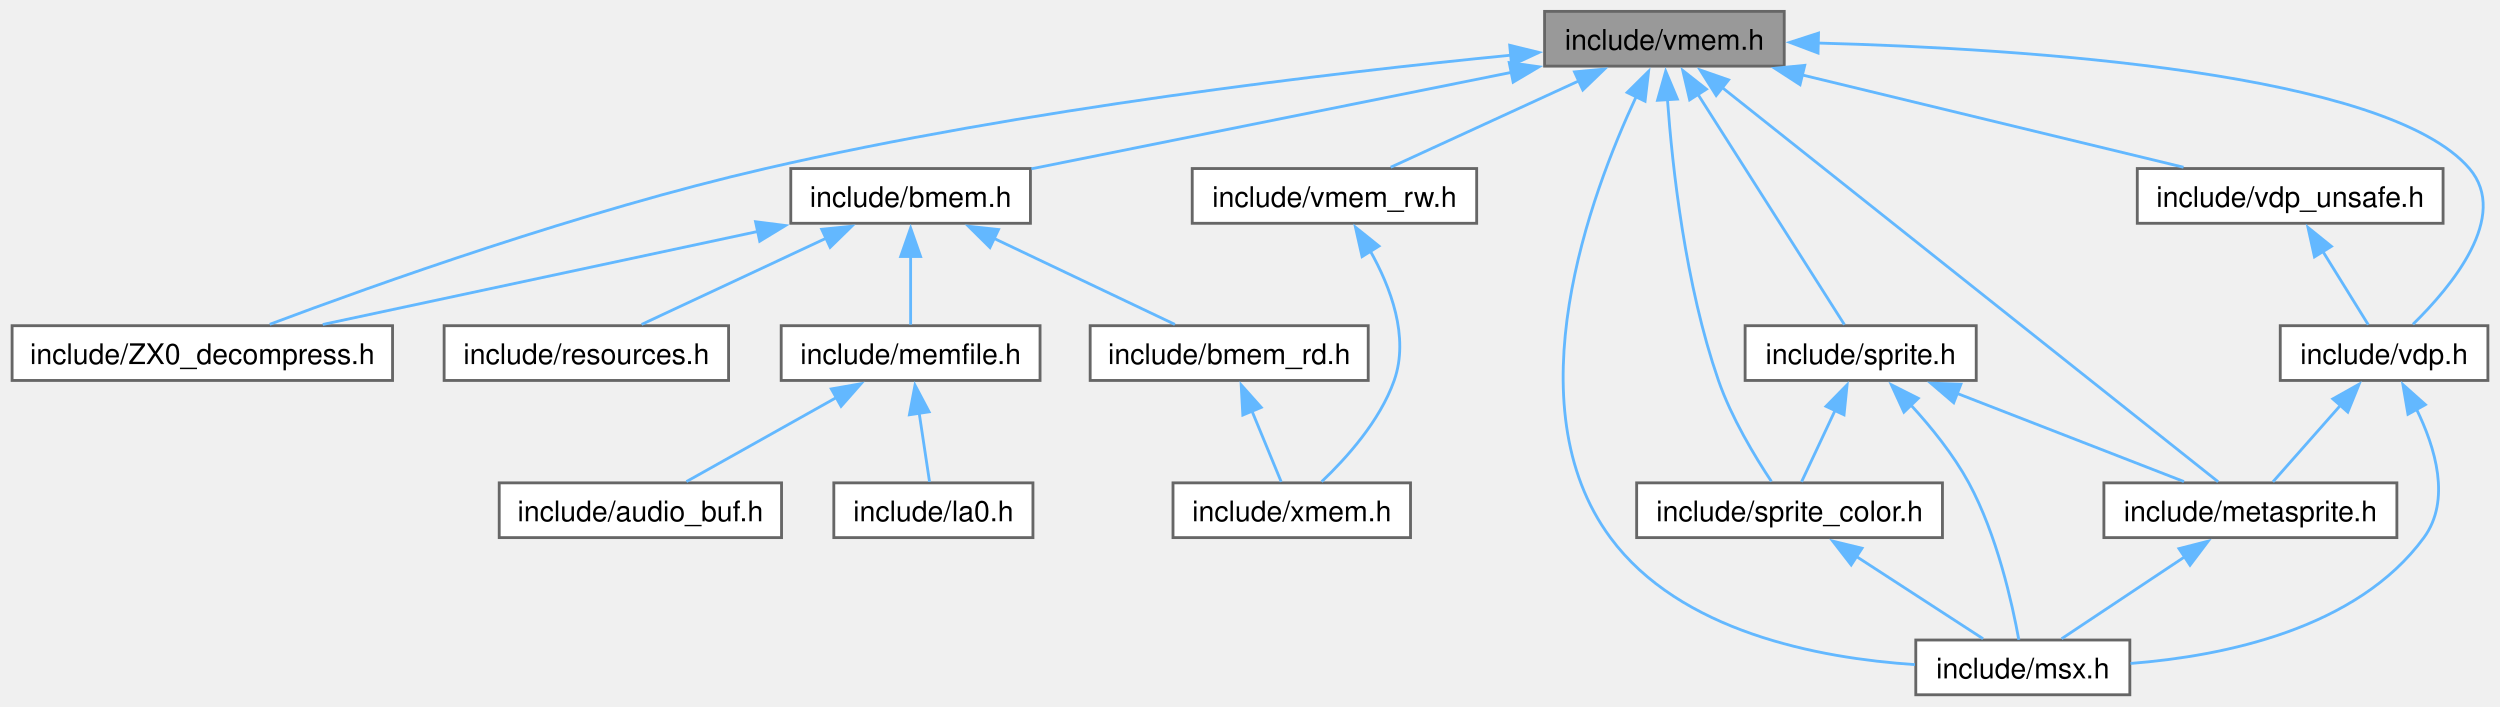
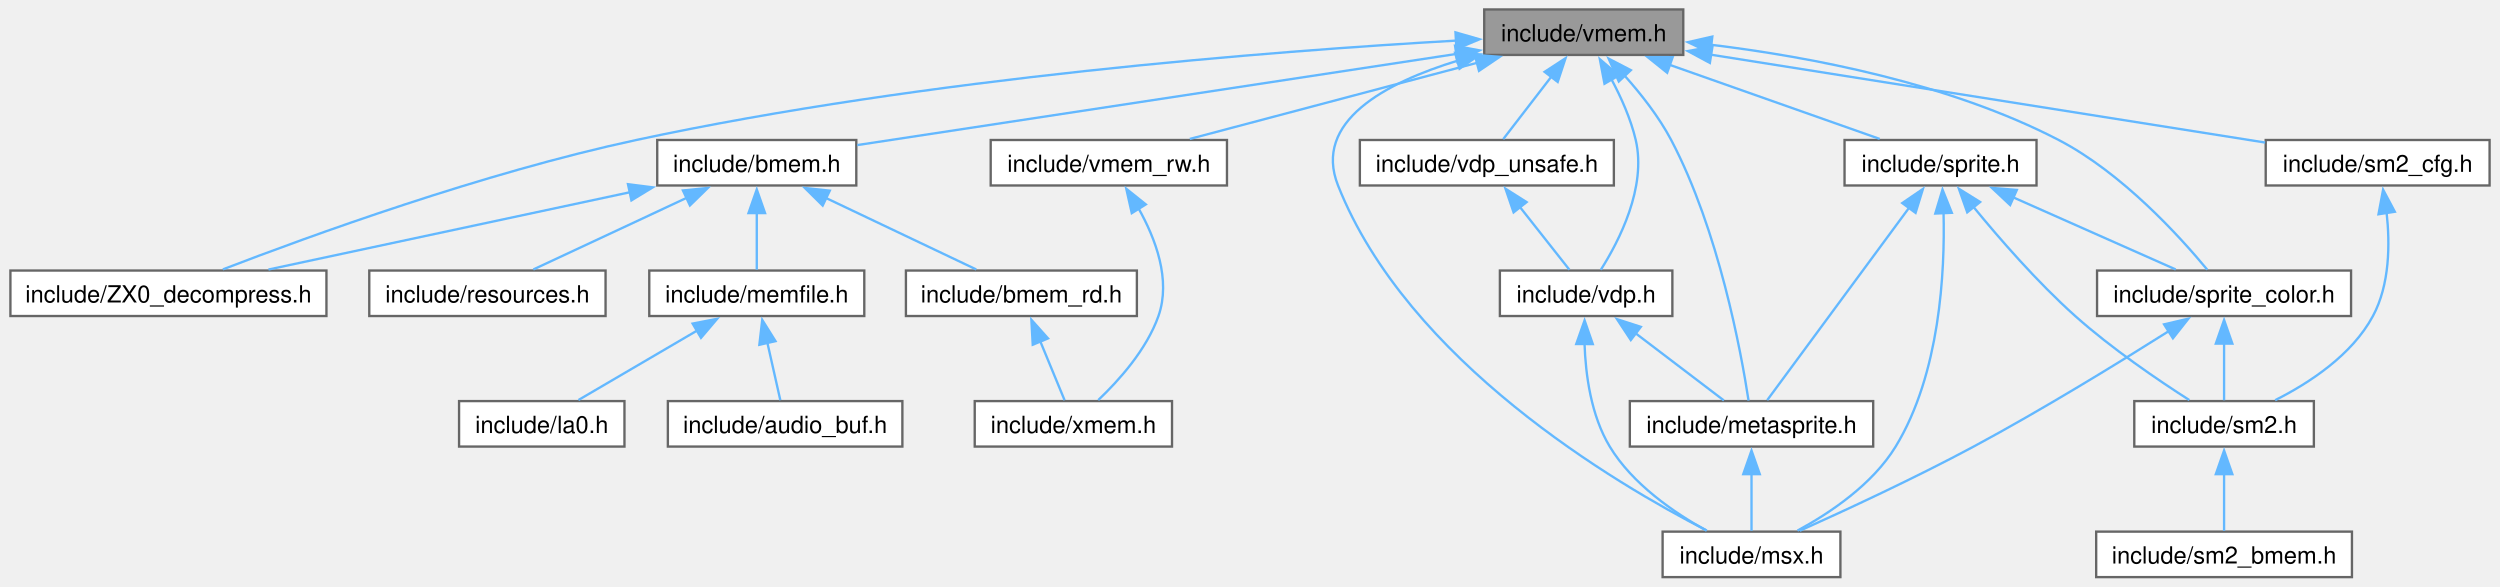
- <svg xmlns="http://www.w3.org/2000/svg" xmlns:xlink="http://www.w3.org/1999/xlink" width="878pt" height="248pt" viewBox="0.00 0.00 878.38 248.25">
+ <svg xmlns="http://www.w3.org/2000/svg" xmlns:xlink="http://www.w3.org/1999/xlink" width="1057pt" height="248pt" viewBox="0.00 0.00 1057.25 248.25">
  <g id="graph0" class="graph" transform="scale(1 1) rotate(0) translate(4 244.25)">
    <g id="Node000001" class="node">
      <g id="a_Node000001">
        <a xlink:title="Data types and functions for VRAM access.">
-           <polygon fill="#999999" stroke="#666666" points="623,-240.25 538.75,-240.25 538.75,-221 623,-221 623,-240.25" />
-           <text text-anchor="middle" x="580.88" y="-226.75" font-family="Helvetica,sans-Serif" font-size="10.00">include/vmem.h</text>
+           <polygon fill="#999999" stroke="#666666" points="708,-240.25 623.75,-240.25 623.75,-221 708,-221 708,-240.25" />
+           <text text-anchor="middle" x="665.88" y="-226.75" font-family="Helvetica,sans-Serif" font-size="10.00">include/vmem.h</text>
        </a>
      </g>
    </g>
    <g id="Node000002" class="node">
      <g id="a_Node000002">
        <a xlink:href="ZX0__decompress_8h.html" target="_top" xlink:title="Decompressor of the ZX0 data compression format version 2.">
          <polygon fill="white" stroke="#666666" points="133.75,-129.75 0,-129.75 0,-110.5 133.75,-110.5 133.75,-129.75" />
          <text text-anchor="middle" x="66.88" y="-116.25" font-family="Helvetica,sans-Serif" font-size="10.00">include/ZX0_decompress.h</text>
        </a>
      </g>
    </g>
    <g id="edge1_Node000001_Node000002" class="edge">
      <g id="a_edge1_Node000001_Node000002">
        <a xlink:title=" ">
-           <path fill="none" stroke="#63b8ff" d="M527,-224.86C463.68,-218.61 355.73,-205.91 264.88,-185 200.64,-170.22 127.36,-144.05 90.58,-130.24" />
-           <polygon fill="#63b8ff" stroke="#63b8ff" points="526.49,-228.33 536.78,-225.81 527.16,-221.36 526.49,-228.33" />
+           <path fill="none" stroke="#63b8ff" d="M611.9,-227.07C534.38,-222.62 387.35,-211.29 264.88,-185 200.07,-171.09 126.44,-144.3 89.93,-130.25" />
+           <polygon fill="#63b8ff" stroke="#63b8ff" points="611.59,-230.56 621.77,-227.62 611.98,-223.57 611.59,-230.56" />
        </a>
      </g>
    </g>
    <g id="Node000003" class="node">
      <g id="a_Node000003">
        <a xlink:href="bmem_8h.html" target="_top" xlink:title="Data types and functions for accessing banked memory.">
          <polygon fill="white" stroke="#666666" points="358,-185 273.75,-185 273.75,-165.75 358,-165.75 358,-185" />
          <text text-anchor="middle" x="315.88" y="-171.5" font-family="Helvetica,sans-Serif" font-size="10.00">include/bmem.h</text>
        </a>
      </g>
    </g>
    <g id="edge2_Node000001_Node000003" class="edge">
      <g id="a_edge2_Node000001_Node000003">
        <a xlink:title=" ">
-           <path fill="none" stroke="#63b8ff" d="M527.11,-218.82C477.29,-208.81 404.18,-194.12 358.35,-184.91" />
-           <polygon fill="#63b8ff" stroke="#63b8ff" points="526.32,-222.23 536.81,-220.77 527.7,-215.37 526.32,-222.23" />
+           <path fill="none" stroke="#63b8ff" d="M612.15,-221.45C542.43,-210.84 422.17,-192.55 358.42,-182.85" />
+           <polygon fill="#63b8ff" stroke="#63b8ff" points="611.4,-224.88 621.81,-222.92 612.45,-217.96 611.4,-224.88" />
        </a>
      </g>
    </g>
    <g id="Node000010" class="node">
      <g id="a_Node000010">
        <a xlink:href="metasprite_8h.html" target="_top" xlink:title="Meta-sprite ; an aggregate of sprites.">
-           <polygon fill="white" stroke="#666666" points="838.38,-74.5 735.38,-74.5 735.38,-55.25 838.38,-55.25 838.38,-74.5" />
-           <text text-anchor="middle" x="786.88" y="-61" font-family="Helvetica,sans-Serif" font-size="10.00">include/metasprite.h</text>
+           <polygon fill="white" stroke="#666666" points="788.38,-74.5 685.38,-74.5 685.38,-55.25 788.38,-55.25 788.38,-74.5" />
+           <text text-anchor="middle" x="736.88" y="-61" font-family="Helvetica,sans-Serif" font-size="10.00">include/metasprite.h</text>
        </a>
      </g>
    </g>
    <g id="edge10_Node000001_Node000010" class="edge">
      <g id="a_edge10_Node000001_Node000010">
        <a xlink:title=" ">
-           <path fill="none" stroke="#63b8ff" d="M601.17,-213.49C643.95,-179.48 742.17,-101.41 775.54,-74.88" />
-           <polygon fill="#63b8ff" stroke="#63b8ff" points="599.08,-210.68 593.43,-219.65 603.43,-216.16 599.08,-210.68" />
+           <path fill="none" stroke="#63b8ff" d="M683.08,-212.34C690.06,-204.53 697.68,-194.85 702.88,-185 723.03,-146.76 732.5,-95.13 735.63,-74.71" />
+           <polygon fill="#63b8ff" stroke="#63b8ff" points="680.71,-209.76 676.41,-219.44 685.81,-214.55 680.71,-209.76" />
        </a>
      </g>
    </g>
    <g id="Node000011" class="node">
      <g id="a_Node000011">
        <a xlink:href="msx_8h.html" target="_top" xlink:title="Using #include &lt;msx.h&gt; includes almost all C header files in libmsx, for ease to use.">
-           <polygon fill="white" stroke="#666666" points="744.5,-19.25 669.25,-19.25 669.25,0 744.5,0 744.5,-19.25" />
-           <text text-anchor="middle" x="706.88" y="-5.75" font-family="Helvetica,sans-Serif" font-size="10.00">include/msx.h</text>
+           <polygon fill="white" stroke="#666666" points="774.5,-19.25 699.25,-19.25 699.25,0 774.5,0 774.5,-19.25" />
+           <text text-anchor="middle" x="736.88" y="-5.75" font-family="Helvetica,sans-Serif" font-size="10.00">include/msx.h</text>
        </a>
      </g>
    </g>
    <g id="edge12_Node000001_Node000011" class="edge">
      <g id="a_edge12_Node000001_Node000011">
        <a xlink:title=" ">
-           <path fill="none" stroke="#63b8ff" d="M571,-210.37C554.75,-175.66 527.42,-101.91 561.88,-55.25 586.28,-22.2 634.79,-12.86 668.96,-10.6" />
-           <polygon fill="#63b8ff" stroke="#63b8ff" points="567.78,-211.74 575.32,-219.19 574.07,-208.66 567.78,-211.74" />
+           <path fill="none" stroke="#63b8ff" d="M612.62,-218.61C581.85,-209.2 551.15,-192.8 561.88,-165.75 591.36,-91.4 679.1,-39.62 717.97,-19.7" />
+           <polygon fill="#63b8ff" stroke="#63b8ff" points="611.41,-221.9 621.98,-221.24 613.3,-215.16 611.41,-221.9" />
        </a>
      </g>
    </g>
    <g id="Node000012" class="node">
      <g id="a_Node000012">
-         <a xlink:href="sprite_8h.html" target="_top" xlink:title="Sprites.">
-           <polygon fill="white" stroke="#666666" points="690.5,-129.75 609.25,-129.75 609.25,-110.5 690.5,-110.5 690.5,-129.75" />
-           <text text-anchor="middle" x="649.88" y="-116.25" font-family="Helvetica,sans-Serif" font-size="10.00">include/sprite.h</text>
+         <a xlink:href="sm2__cfg_8h.html" target="_top" xlink:title="SM2 (Sprite Mode 2) Runtime configuration.">
+           <polygon fill="white" stroke="#666666" points="1049.25,-185 954.5,-185 954.5,-165.75 1049.25,-165.75 1049.25,-185" />
+           <text text-anchor="middle" x="1001.88" y="-171.5" font-family="Helvetica,sans-Serif" font-size="10.00">include/sm2_cfg.h</text>
        </a>
      </g>
    </g>
    <g id="edge13_Node000001_Node000012" class="edge">
      <g id="a_edge13_Node000001_Node000012">
        <a xlink:title=" ">
-           <path fill="none" stroke="#63b8ff" d="M592.58,-211.22C607.55,-187.69 632.87,-147.87 644.15,-130.13" />
-           <polygon fill="#63b8ff" stroke="#63b8ff" points="589.75,-209.15 587.33,-219.47 595.65,-212.91 589.75,-209.15" />
-         </a>
-       </g>
-     </g>
-     <g id="Node000013" class="node">
-       <g id="a_Node000013">
-         <a xlink:href="sprite__color_8h.html" target="_top" xlink:title="Sprite color table interface.">
-           <polygon fill="white" stroke="#666666" points="678.62,-74.5 571.12,-74.5 571.12,-55.25 678.62,-55.25 678.62,-74.5" />
-           <text text-anchor="middle" x="624.88" y="-61" font-family="Helvetica,sans-Serif" font-size="10.00">include/sprite_color.h</text>
-         </a>
-       </g>
-     </g>
-     <g id="edge18_Node000001_Node000013" class="edge">
-       <g id="a_edge18_Node000001_Node000013">
-         <a xlink:title=" ">
-           <path fill="none" stroke="#63b8ff" d="M581.93,-209.51C583.67,-185.4 588.22,-144.04 599.88,-110.5 604.42,-97.41 612.71,-83.71 618.49,-74.99" />
-           <polygon fill="#63b8ff" stroke="#63b8ff" points="578.45,-208.99 581.33,-219.19 585.44,-209.42 578.45,-208.99" />
-         </a>
-       </g>
-     </g>
-     <g id="Node000014" class="node">
-       <g id="a_Node000014">
-         <a xlink:href="vdp_8h.html" target="_top" xlink:title="Data types and functions for VDP (Video Display Proccessor) access.">
-           <polygon fill="white" stroke="#666666" points="870.38,-129.75 797.38,-129.75 797.38,-110.5 870.38,-110.5 870.38,-129.75" />
-           <text text-anchor="middle" x="833.88" y="-116.25" font-family="Helvetica,sans-Serif" font-size="10.00">include/vdp.h</text>
-         </a>
-       </g>
-     </g>
-     <g id="edge19_Node000001_Node000014" class="edge">
-       <g id="a_edge19_Node000001_Node000014">
-         <a xlink:title=" ">
-           <path fill="none" stroke="#63b8ff" d="M634.81,-229.12C708.55,-227.15 835,-218.78 863.88,-185 878.2,-168.24 857.55,-143.47 844.03,-130.24" />
-           <polygon fill="#63b8ff" stroke="#63b8ff" points="634.88,-225.61 624.97,-229.35 635.05,-232.61 634.88,-225.61" />
+           <path fill="none" stroke="#63b8ff" d="M719.62,-221.11C784.42,-210.84 892.33,-193.74 954.26,-183.92" />
+           <polygon fill="#63b8ff" stroke="#63b8ff" points="719.25,-217.62 709.92,-222.64 720.35,-224.54 719.25,-217.62" />
        </a>
      </g>
    </g>
    <g id="Node000015" class="node">
      <g id="a_Node000015">
-         <a xlink:href="vdp__unsafe_8h.html" target="_top" xlink:title="Unsafe primitive functions for VDP (Video Display Proccessor) access.">
-           <polygon fill="white" stroke="#666666" points="854.62,-185 747.12,-185 747.12,-165.75 854.62,-165.75 854.62,-185" />
-           <text text-anchor="middle" x="800.88" y="-171.5" font-family="Helvetica,sans-Serif" font-size="10.00">include/vdp_unsafe.h</text>
-         </a>
-       </g>
-     </g>
-     <g id="edge22_Node000001_Node000015" class="edge">
-       <g id="a_edge22_Node000001_Node000015">
-         <a xlink:title=" ">
-           <path fill="none" stroke="#63b8ff" d="M629.38,-217.88C669.75,-208.11 726.41,-194.4 763.37,-185.45" />
-           <polygon fill="#63b8ff" stroke="#63b8ff" points="628.56,-214.48 619.67,-220.24 630.21,-221.28 628.56,-214.48" />
+         <a xlink:href="sprite_8h.html" target="_top" xlink:title="Sprites.">
+           <polygon fill="white" stroke="#666666" points="857.5,-185 776.25,-185 776.25,-165.75 857.5,-165.75 857.5,-185" />
+           <text text-anchor="middle" x="816.88" y="-171.5" font-family="Helvetica,sans-Serif" font-size="10.00">include/sprite.h</text>
+         </a>
+       </g>
+     </g>
+     <g id="edge16_Node000001_Node000015" class="edge">
+       <g id="a_edge16_Node000001_Node000015">
+         <a xlink:title=" ">
+           <path fill="none" stroke="#63b8ff" d="M702.24,-216.8C729.69,-207.12 766.69,-194.07 791.13,-185.45" />
+           <polygon fill="#63b8ff" stroke="#63b8ff" points="701.18,-213.46 692.92,-220.09 703.51,-220.06 701.18,-213.46" />
        </a>
      </g>
    </g>
    <g id="Node000016" class="node">
      <g id="a_Node000016">
+         <a xlink:href="sprite__color_8h.html" target="_top" xlink:title="Sprite color table interface.">
+           <polygon fill="white" stroke="#666666" points="990.62,-129.75 883.12,-129.75 883.12,-110.5 990.62,-110.5 990.62,-129.75" />
+           <text text-anchor="middle" x="936.88" y="-116.25" font-family="Helvetica,sans-Serif" font-size="10.00">include/sprite_color.h</text>
+         </a>
+       </g>
+     </g>
+     <g id="edge23_Node000001_Node000016" class="edge">
+       <g id="a_edge23_Node000001_Node000016">
+         <a xlink:title=" ">
+           <path fill="none" stroke="#63b8ff" d="M719.84,-225.29C761.87,-220.16 820.63,-209.02 866.88,-185 893.74,-171.05 918.15,-144.15 929.75,-130.13" />
+           <polygon fill="#63b8ff" stroke="#63b8ff" points="719.5,-221.81 709.96,-226.41 720.29,-228.76 719.5,-221.81" />
+         </a>
+       </g>
+     </g>
+     <g id="Node000017" class="node">
+       <g id="a_Node000017">
+         <a xlink:href="vdp_8h.html" target="_top" xlink:title="Data types and functions for VDP (Video Display Proccessor) access.">
+           <polygon fill="white" stroke="#666666" points="703.38,-129.75 630.38,-129.75 630.38,-110.5 703.38,-110.5 703.38,-129.75" />
+           <text text-anchor="middle" x="666.88" y="-116.25" font-family="Helvetica,sans-Serif" font-size="10.00">include/vdp.h</text>
+         </a>
+       </g>
+     </g>
+     <g id="edge24_Node000001_Node000017" class="edge">
+       <g id="a_edge24_Node000001_Node000017">
+         <a xlink:title=" ">
+           <path fill="none" stroke="#63b8ff" d="M677.54,-210.81C681.66,-203.11 685.8,-193.92 687.88,-185 692.54,-164.99 680.86,-142.3 673.11,-130.08" />
+           <polygon fill="#63b8ff" stroke="#63b8ff" points="674.65,-208.8 672.68,-219.21 680.71,-212.31 674.65,-208.8" />
+         </a>
+       </g>
+     </g>
+     <g id="Node000018" class="node">
+       <g id="a_Node000018">
+         <a xlink:href="vdp__unsafe_8h.html" target="_top" xlink:title="Unsafe primitive functions for VDP (Video Display Proccessor) access.">
+           <polygon fill="white" stroke="#666666" points="678.62,-185 571.12,-185 571.12,-165.75 678.62,-165.75 678.62,-185" />
+           <text text-anchor="middle" x="624.88" y="-171.5" font-family="Helvetica,sans-Serif" font-size="10.00">include/vdp_unsafe.h</text>
+         </a>
+       </g>
+     </g>
+     <g id="edge27_Node000001_Node000018" class="edge">
+       <g id="a_edge27_Node000001_Node000018">
+         <a xlink:title=" ">
+           <path fill="none" stroke="#63b8ff" d="M652.29,-211.97C645.42,-203.06 637.38,-192.62 631.79,-185.36" />
+           <polygon fill="#63b8ff" stroke="#63b8ff" points="649.31,-213.84 658.18,-219.63 654.85,-209.57 649.31,-213.84" />
+         </a>
+       </g>
+     </g>
+     <g id="Node000019" class="node">
+       <g id="a_Node000019">
        <a xlink:href="vmem__rw_8h.html" target="_top" xlink:title="Stream like access functions for VRAM.">
          <polygon fill="white" stroke="#666666" points="514.88,-185 414.88,-185 414.88,-165.75 514.88,-165.75 514.88,-185" />
          <text text-anchor="middle" x="464.88" y="-171.5" font-family="Helvetica,sans-Serif" font-size="10.00">include/vmem_rw.h</text>
        </a>
      </g>
    </g>
-     <g id="edge24_Node000001_Node000016" class="edge">
-       <g id="a_edge24_Node000001_Node000016">
-         <a xlink:title=" ">
-           <path fill="none" stroke="#63b8ff" d="M550.95,-215.89C530.09,-206.31 502.85,-193.81 484.65,-185.45" />
-           <polygon fill="#63b8ff" stroke="#63b8ff" points="549.27,-218.97 559.82,-219.96 552.19,-212.61 549.27,-218.97" />
+     <g id="edge29_Node000001_Node000019" class="edge">
+       <g id="a_edge29_Node000001_Node000019">
+         <a xlink:title=" ">
+           <path fill="none" stroke="#63b8ff" d="M620.85,-217.7C584.01,-207.94 532.69,-194.34 499.14,-185.45" />
+           <polygon fill="#63b8ff" stroke="#63b8ff" points="619.75,-221.03 630.32,-220.2 621.54,-214.26 619.75,-221.03" />
        </a>
      </g>
    </g>
    <g id="edge3_Node000003_Node000002" class="edge">
      <g id="a_edge3_Node000003_Node000002">
        <a xlink:title=" ">
          <path fill="none" stroke="#63b8ff" d="M262.15,-162.88C216.35,-153.09 151.41,-139.2 109.22,-130.18" />
          <polygon fill="#63b8ff" stroke="#63b8ff" points="261.36,-166.3 271.87,-164.96 262.83,-159.45 261.36,-166.3" />
        </a>
      </g>
    </g>
    <g id="Node000004" class="node">
      <g id="a_Node000004">
        <a xlink:href="bmem__rd_8h.html" target="_top" xlink:title="Stream like access functions for Banked Memory.">
          <polygon fill="white" stroke="#666666" points="476.75,-129.75 379,-129.75 379,-110.5 476.75,-110.5 476.75,-129.75" />
          <text text-anchor="middle" x="427.88" y="-116.25" font-family="Helvetica,sans-Serif" font-size="10.00">include/bmem_rd.h</text>
        </a>
      </g>
    </g>
    <g id="edge4_Node000003_Node000004" class="edge">
      <g id="a_edge4_Node000003_Node000004">
        <a xlink:title=" ">
          <path fill="none" stroke="#63b8ff" d="M345.04,-160.51C365.15,-150.95 391.29,-138.52 408.78,-130.2" />
          <polygon fill="#63b8ff" stroke="#63b8ff" points="343.77,-157.24 336.24,-164.69 346.78,-163.56 343.77,-157.24" />
        </a>
      </g>
    </g>
    <g id="Node000006" class="node">
      <g id="a_Node000006">
        <a xlink:href="memfile_8h.html" target="_top" xlink:title="Stream interface for ROM / RAM / MegaROM.">
          <polygon fill="white" stroke="#666666" points="361.38,-129.75 270.38,-129.75 270.38,-110.5 361.38,-110.5 361.38,-129.75" />
          <text text-anchor="middle" x="315.88" y="-116.25" font-family="Helvetica,sans-Serif" font-size="10.00">include/memfile.h</text>
        </a>
      </g>
    </g>
    <g id="edge6_Node000003_Node000006" class="edge">
      <g id="a_edge6_Node000003_Node000006">
        <a xlink:title=" ">
          <path fill="none" stroke="#63b8ff" d="M315.88,-154.13C315.88,-145.84 315.88,-136.67 315.88,-130.11" />
          <polygon fill="#63b8ff" stroke="#63b8ff" points="312.38,-154.07 315.88,-164.07 319.38,-154.07 312.38,-154.07" />
        </a>
      </g>
    </g>
    <g id="Node000009" class="node">
      <g id="a_Node000009">
        <a xlink:href="resources_8h.html" target="_top" xlink:title="Data types and functions for accessing embedded resources.">
          <polygon fill="white" stroke="#666666" points="251.88,-129.75 151.88,-129.75 151.88,-110.5 251.88,-110.5 251.88,-129.75" />
          <text text-anchor="middle" x="201.88" y="-116.25" font-family="Helvetica,sans-Serif" font-size="10.00">include/resources.h</text>
        </a>
      </g>
    </g>
    <g id="edge9_Node000003_Node000009" class="edge">
      <g id="a_edge9_Node000003_Node000009">
        <a xlink:title=" ">
          <path fill="none" stroke="#63b8ff" d="M286.19,-160.51C265.72,-150.95 239.11,-138.52 221.31,-130.2" />
          <polygon fill="#63b8ff" stroke="#63b8ff" points="284.62,-163.64 295.17,-164.7 287.59,-157.3 284.62,-163.64" />
        </a>
      </g>
    </g>
    <g id="Node000005" class="node">
      <g id="a_Node000005">
        <a xlink:href="xmem_8h.html" target="_top" xlink:title="Inter-memory transfer functions for ROM / RAM, VRAM, and Banked Memory (MegaROM).">
          <polygon fill="white" stroke="#666666" points="491.62,-74.5 408.12,-74.5 408.12,-55.25 491.62,-55.25 491.62,-74.5" />
          <text text-anchor="middle" x="449.88" y="-61" font-family="Helvetica,sans-Serif" font-size="10.00">include/xmem.h</text>
        </a>
      </g>
    </g>
    <g id="edge5_Node000004_Node000005" class="edge">
      <g id="a_edge5_Node000004_Node000005">
        <a xlink:title=" ">
          <path fill="none" stroke="#63b8ff" d="M435.88,-99.75C439.4,-91.24 443.36,-81.65 446.16,-74.86" />
          <polygon fill="#63b8ff" stroke="#63b8ff" points="432.67,-98.35 432.09,-108.93 439.14,-101.03 432.67,-98.35" />
        </a>
      </g>
    </g>
    <g id="Node000007" class="node">
      <g id="a_Node000007">
        <a xlink:href="audio__buf_8h.html" target="_top" xlink:title="Unified sound-chip buffer of the libmsx audio replayer.">
-           <polygon fill="white" stroke="#666666" points="270.5,-74.5 171.25,-74.5 171.25,-55.25 270.5,-55.25 270.5,-74.5" />
-           <text text-anchor="middle" x="220.88" y="-61" font-family="Helvetica,sans-Serif" font-size="10.00">include/audio_buf.h</text>
+           <polygon fill="white" stroke="#666666" points="377.5,-74.5 278.25,-74.5 278.25,-55.25 377.5,-55.25 377.5,-74.5" />
+           <text text-anchor="middle" x="327.88" y="-61" font-family="Helvetica,sans-Serif" font-size="10.00">include/audio_buf.h</text>
        </a>
      </g>
    </g>
    <g id="edge7_Node000006_Node000007" class="edge">
      <g id="a_edge7_Node000006_Node000007">
        <a xlink:title=" ">
-           <path fill="none" stroke="#63b8ff" d="M289.95,-104.59C273.06,-95.13 251.56,-83.08 237.07,-74.95" />
-           <polygon fill="#63b8ff" stroke="#63b8ff" points="288,-107.52 298.44,-109.35 291.43,-101.41 288,-107.52" />
+           <path fill="none" stroke="#63b8ff" d="M320.37,-99.17C322.26,-90.8 324.35,-81.5 325.85,-74.86" />
+           <polygon fill="#63b8ff" stroke="#63b8ff" points="316.97,-98.33 318.19,-108.86 323.8,-99.87 316.97,-98.33" />
        </a>
      </g>
    </g>
    <g id="Node000008" class="node">
      <g id="a_Node000008">
        <a xlink:href="la0_8h.html" target="_top" xlink:title="The libmsx audio format 0 (LA0) decoder.">
-           <polygon fill="white" stroke="#666666" points="358.88,-74.5 288.88,-74.5 288.88,-55.25 358.88,-55.25 358.88,-74.5" />
-           <text text-anchor="middle" x="323.88" y="-61" font-family="Helvetica,sans-Serif" font-size="10.00">include/la0.h</text>
+           <polygon fill="white" stroke="#666666" points="259.88,-74.5 189.88,-74.5 189.88,-55.25 259.88,-55.25 259.88,-74.5" />
+           <text text-anchor="middle" x="224.88" y="-61" font-family="Helvetica,sans-Serif" font-size="10.00">include/la0.h</text>
        </a>
      </g>
    </g>
    <g id="edge8_Node000006_Node000008" class="edge">
      <g id="a_edge8_Node000006_Node000008">
        <a xlink:title=" ">
-           <path fill="none" stroke="#63b8ff" d="M318.87,-99.17C320.13,-90.8 321.53,-81.5 322.53,-74.86" />
-           <polygon fill="#63b8ff" stroke="#63b8ff" points="315.45,-98.43 317.42,-108.84 322.37,-99.47 315.45,-98.43" />
+           <path fill="none" stroke="#63b8ff" d="M290.58,-104.32C274.48,-94.9 254.14,-83 240.39,-74.95" />
+           <polygon fill="#63b8ff" stroke="#63b8ff" points="288.73,-107.3 299.13,-109.33 292.27,-101.26 288.73,-107.3" />
        </a>
      </g>
    </g>
    <g id="edge11_Node000010_Node000011" class="edge">
      <g id="a_edge11_Node000010_Node000011">
        <a xlink:title=" ">
-           <path fill="none" stroke="#63b8ff" d="M763.82,-48.53C749.8,-39.2 732.37,-27.6 720.51,-19.7" />
-           <polygon fill="#63b8ff" stroke="#63b8ff" points="761.78,-51.38 772.04,-54 765.66,-45.55 761.78,-51.38" />
-         </a>
-       </g>
-     </g>
-     <g id="edge14_Node000012_Node000010" class="edge">
-       <g id="a_edge14_Node000012_Node000010">
-         <a xlink:title=" ">
-           <path fill="none" stroke="#63b8ff" d="M683.53,-106.04C708.37,-96.39 741.54,-83.5 763.52,-74.95" />
-           <polygon fill="#63b8ff" stroke="#63b8ff" points="682.58,-102.66 674.53,-109.54 685.11,-109.18 682.58,-102.66" />
-         </a>
-       </g>
-     </g>
-     <g id="edge15_Node000012_Node000011" class="edge">
-       <g id="a_edge15_Node000012_Node000011">
-         <a xlink:title=" ">
-           <path fill="none" stroke="#63b8ff" d="M667.51,-101.88C674.67,-94.08 682.5,-84.4 687.88,-74.5 697.81,-56.2 703.17,-32.05 705.47,-19.33" />
-           <polygon fill="#63b8ff" stroke="#63b8ff" points="665.08,-99.36 660.66,-108.99 670.12,-104.22 665.08,-99.36" />
-         </a>
-       </g>
-     </g>
-     <g id="edge16_Node000012_Node000013" class="edge">
-       <g id="a_edge16_Node000012_Node000013">
-         <a xlink:title=" ">
-           <path fill="none" stroke="#63b8ff" d="M640.91,-100.04C636.88,-91.46 632.32,-81.73 629.09,-74.86" />
-           <polygon fill="#63b8ff" stroke="#63b8ff" points="637.69,-101.4 645.1,-108.96 644.02,-98.42 637.69,-101.4" />
-         </a>
-       </g>
-     </g>
-     <g id="edge17_Node000013_Node000011" class="edge">
-       <g id="a_edge17_Node000013_Node000011">
-         <a xlink:title=" ">
-           <path fill="none" stroke="#63b8ff" d="M648.08,-48.8C662.53,-39.42 680.62,-27.67 692.9,-19.7" />
-           <polygon fill="#63b8ff" stroke="#63b8ff" points="646.54,-45.64 640.05,-54.02 650.35,-51.51 646.54,-45.64" />
-         </a>
-       </g>
-     </g>
-     <g id="edge20_Node000014_Node000010" class="edge">
-       <g id="a_edge20_Node000014_Node000010">
-         <a xlink:title=" ">
-           <path fill="none" stroke="#63b8ff" d="M818.55,-101.76C810.62,-92.78 801.28,-82.2 794.8,-74.86" />
-           <polygon fill="#63b8ff" stroke="#63b8ff" points="815.87,-104.02 825.11,-109.2 821.12,-99.38 815.87,-104.02" />
-         </a>
-       </g>
-     </g>
-     <g id="edge21_Node000014_Node000011" class="edge">
-       <g id="a_edge21_Node000014_Node000011">
-         <a xlink:title=" ">
-           <path fill="none" stroke="#63b8ff" d="M845.17,-100.61C851.93,-86.9 857.51,-68.4 847.88,-55.25 824.44,-23.25 777.93,-13.62 744.74,-11.01" />
-           <polygon fill="#63b8ff" stroke="#63b8ff" points="842.28,-98.61 840.5,-109.05 848.4,-102 842.28,-98.61" />
-         </a>
-       </g>
-     </g>
-     <g id="edge23_Node000015_Node000014" class="edge">
-       <g id="a_edge23_Node000015_Node000014">
-         <a xlink:title=" ">
-           <path fill="none" stroke="#63b8ff" d="M812.35,-155.87C817.75,-147.14 823.95,-137.14 828.31,-130.11" />
-           <polygon fill="#63b8ff" stroke="#63b8ff" points="809.41,-153.95 807.12,-164.3 815.36,-157.64 809.41,-153.95" />
-         </a>
-       </g>
-     </g>
-     <g id="edge25_Node000016_Node000005" class="edge">
-       <g id="a_edge25_Node000016_Node000005">
+           <path fill="none" stroke="#63b8ff" d="M736.88,-43.63C736.88,-35.34 736.88,-26.17 736.88,-19.61" />
+           <polygon fill="#63b8ff" stroke="#63b8ff" points="733.38,-43.57 736.88,-53.57 740.38,-43.57 733.38,-43.57" />
+         </a>
+       </g>
+     </g>
+     <g id="Node000013" class="node">
+       <g id="a_Node000013">
+         <a xlink:href="sm2_8h.html" target="_top" xlink:title="SM2 (Sprite Mode 2) Animated Color Sprites.">
+           <polygon fill="white" stroke="#666666" points="974.88,-74.5 898.88,-74.5 898.88,-55.25 974.88,-55.25 974.88,-74.5" />
+           <text text-anchor="middle" x="936.88" y="-61" font-family="Helvetica,sans-Serif" font-size="10.00">include/sm2.h</text>
+         </a>
+       </g>
+     </g>
+     <g id="edge14_Node000012_Node000013" class="edge">
+       <g id="a_edge14_Node000012_Node000013">
+         <a xlink:title=" ">
+           <path fill="none" stroke="#63b8ff" d="M1005.66,-154.31C1007.13,-141.09 1007.04,-123.83 999.88,-110.5 991,-93.97 972.99,-82.17 958.49,-74.88" />
+           <polygon fill="#63b8ff" stroke="#63b8ff" points="1002.23,-153.57 1004.18,-163.98 1009.15,-154.63 1002.23,-153.57" />
+         </a>
+       </g>
+     </g>
+     <g id="Node000014" class="node">
+       <g id="a_Node000014">
+         <a xlink:href="sm2__bmem_8h.html" target="_top" xlink:title="SM2 (Sprite Mode 2) internal APIs for BMEM / Resources.">
+           <polygon fill="white" stroke="#666666" points="991,-19.25 882.75,-19.25 882.75,0 991,0 991,-19.25" />
+           <text text-anchor="middle" x="936.88" y="-5.75" font-family="Helvetica,sans-Serif" font-size="10.00">include/sm2_bmem.h</text>
+         </a>
+       </g>
+     </g>
+     <g id="edge15_Node000013_Node000014" class="edge">
+       <g id="a_edge15_Node000013_Node000014">
+         <a xlink:title=" ">
+           <path fill="none" stroke="#63b8ff" d="M936.88,-43.63C936.88,-35.34 936.88,-26.17 936.88,-19.61" />
+           <polygon fill="#63b8ff" stroke="#63b8ff" points="933.38,-43.57 936.88,-53.57 940.38,-43.57 933.38,-43.57" />
+         </a>
+       </g>
+     </g>
+     <g id="edge17_Node000015_Node000010" class="edge">
+       <g id="a_edge17_Node000015_Node000010">
+         <a xlink:title=" ">
+           <path fill="none" stroke="#63b8ff" d="M803.54,-156.29C786.22,-132.8 756.66,-92.7 743.51,-74.88" />
+           <polygon fill="#63b8ff" stroke="#63b8ff" points="800.68,-158.31 809.43,-164.28 806.31,-154.15 800.68,-158.31" />
+         </a>
+       </g>
+     </g>
+     <g id="edge18_Node000015_Node000011" class="edge">
+       <g id="a_edge18_Node000015_Node000011">
+         <a xlink:title=" ">
+           <path fill="none" stroke="#63b8ff" d="M818.15,-154.25C818.78,-129.2 816.66,-85.99 797.88,-55.25 788.09,-39.24 770.2,-27.19 756.32,-19.68" />
+           <polygon fill="#63b8ff" stroke="#63b8ff" points="814.66,-153.87 817.71,-164.02 821.66,-154.18 814.66,-153.87" />
+         </a>
+       </g>
+     </g>
+     <g id="edge19_Node000015_Node000013" class="edge">
+       <g id="a_edge19_Node000015_Node000013">
+         <a xlink:title=" ">
+           <path fill="none" stroke="#63b8ff" d="M830.7,-156.82C841.69,-143.4 857.82,-124.84 873.88,-110.5 889.27,-96.75 908.94,-83.39 922.17,-74.93" />
+           <polygon fill="#63b8ff" stroke="#63b8ff" points="828.18,-154.38 824.64,-164.36 833.63,-158.76 828.18,-154.38" />
+         </a>
+       </g>
+     </g>
+     <g id="edge20_Node000015_Node000016" class="edge">
+       <g id="a_edge20_Node000015_Node000016">
+         <a xlink:title=" ">
+           <path fill="none" stroke="#63b8ff" d="M847.53,-160.77C869.15,-151.18 897.51,-138.59 916.42,-130.2" />
+           <polygon fill="#63b8ff" stroke="#63b8ff" points="846.34,-157.47 838.61,-164.73 849.17,-163.87 846.34,-157.47" />
+         </a>
+       </g>
+     </g>
+     <g id="edge21_Node000016_Node000011" class="edge">
+       <g id="a_edge21_Node000016_Node000011">
+         <a xlink:title=" ">
+           <path fill="none" stroke="#63b8ff" d="M913.61,-104.19C892.39,-90.79 859.99,-70.89 830.88,-55.25 806.05,-41.92 776.57,-28.26 757.33,-19.63" />
+           <polygon fill="#63b8ff" stroke="#63b8ff" points="911.48,-106.98 921.79,-109.39 915.23,-101.07 911.48,-106.98" />
+         </a>
+       </g>
+     </g>
+     <g id="edge22_Node000016_Node000013" class="edge">
+       <g id="a_edge22_Node000016_Node000013">
+         <a xlink:title=" ">
+           <path fill="none" stroke="#63b8ff" d="M936.88,-98.88C936.88,-90.59 936.88,-81.42 936.88,-74.86" />
+           <polygon fill="#63b8ff" stroke="#63b8ff" points="933.38,-98.82 936.88,-108.82 940.38,-98.82 933.38,-98.82" />
+         </a>
+       </g>
+     </g>
+     <g id="edge25_Node000017_Node000010" class="edge">
+       <g id="a_edge25_Node000017_Node000010">
+         <a xlink:title=" ">
+           <path fill="none" stroke="#63b8ff" d="M687.82,-103.19C700.05,-93.89 715.01,-82.51 725.18,-74.77" />
+           <polygon fill="#63b8ff" stroke="#63b8ff" points="685.79,-100.34 679.95,-109.18 690.03,-105.91 685.79,-100.34" />
+         </a>
+       </g>
+     </g>
+     <g id="edge26_Node000017_Node000011" class="edge">
+       <g id="a_edge26_Node000017_Node000011">
+         <a xlink:title=" ">
+           <path fill="none" stroke="#63b8ff" d="M666.2,-98.91C666.64,-85.63 668.96,-68.36 676.88,-55.25 686.47,-39.36 704.07,-27.3 717.73,-19.74" />
+           <polygon fill="#63b8ff" stroke="#63b8ff" points="662.7,-98.65 666.23,-108.64 669.7,-98.63 662.7,-98.65" />
+         </a>
+       </g>
+     </g>
+     <g id="edge28_Node000018_Node000017" class="edge">
+       <g id="a_edge28_Node000018_Node000017">
+         <a xlink:title=" ">
+           <path fill="none" stroke="#63b8ff" d="M638.8,-156.72C645.83,-147.81 654.06,-137.37 659.79,-130.11" />
+           <polygon fill="#63b8ff" stroke="#63b8ff" points="636.19,-154.37 632.75,-164.39 641.69,-158.71 636.19,-154.37" />
+         </a>
+       </g>
+     </g>
+     <g id="edge30_Node000019_Node000005" class="edge">
+       <g id="a_edge30_Node000019_Node000005">
        <a xlink:title=" ">
          <path fill="none" stroke="#63b8ff" d="M477.4,-156.15C484.62,-143.33 491.28,-125.81 485.88,-110.5 480.84,-96.23 469.09,-83.18 460.38,-74.92" />
          <polygon fill="#63b8ff" stroke="#63b8ff" points="474.59,-154.04 472.26,-164.37 480.53,-157.74 474.59,-154.04" />
        </a>
      </g>
    </g>
  </g>
</svg>
